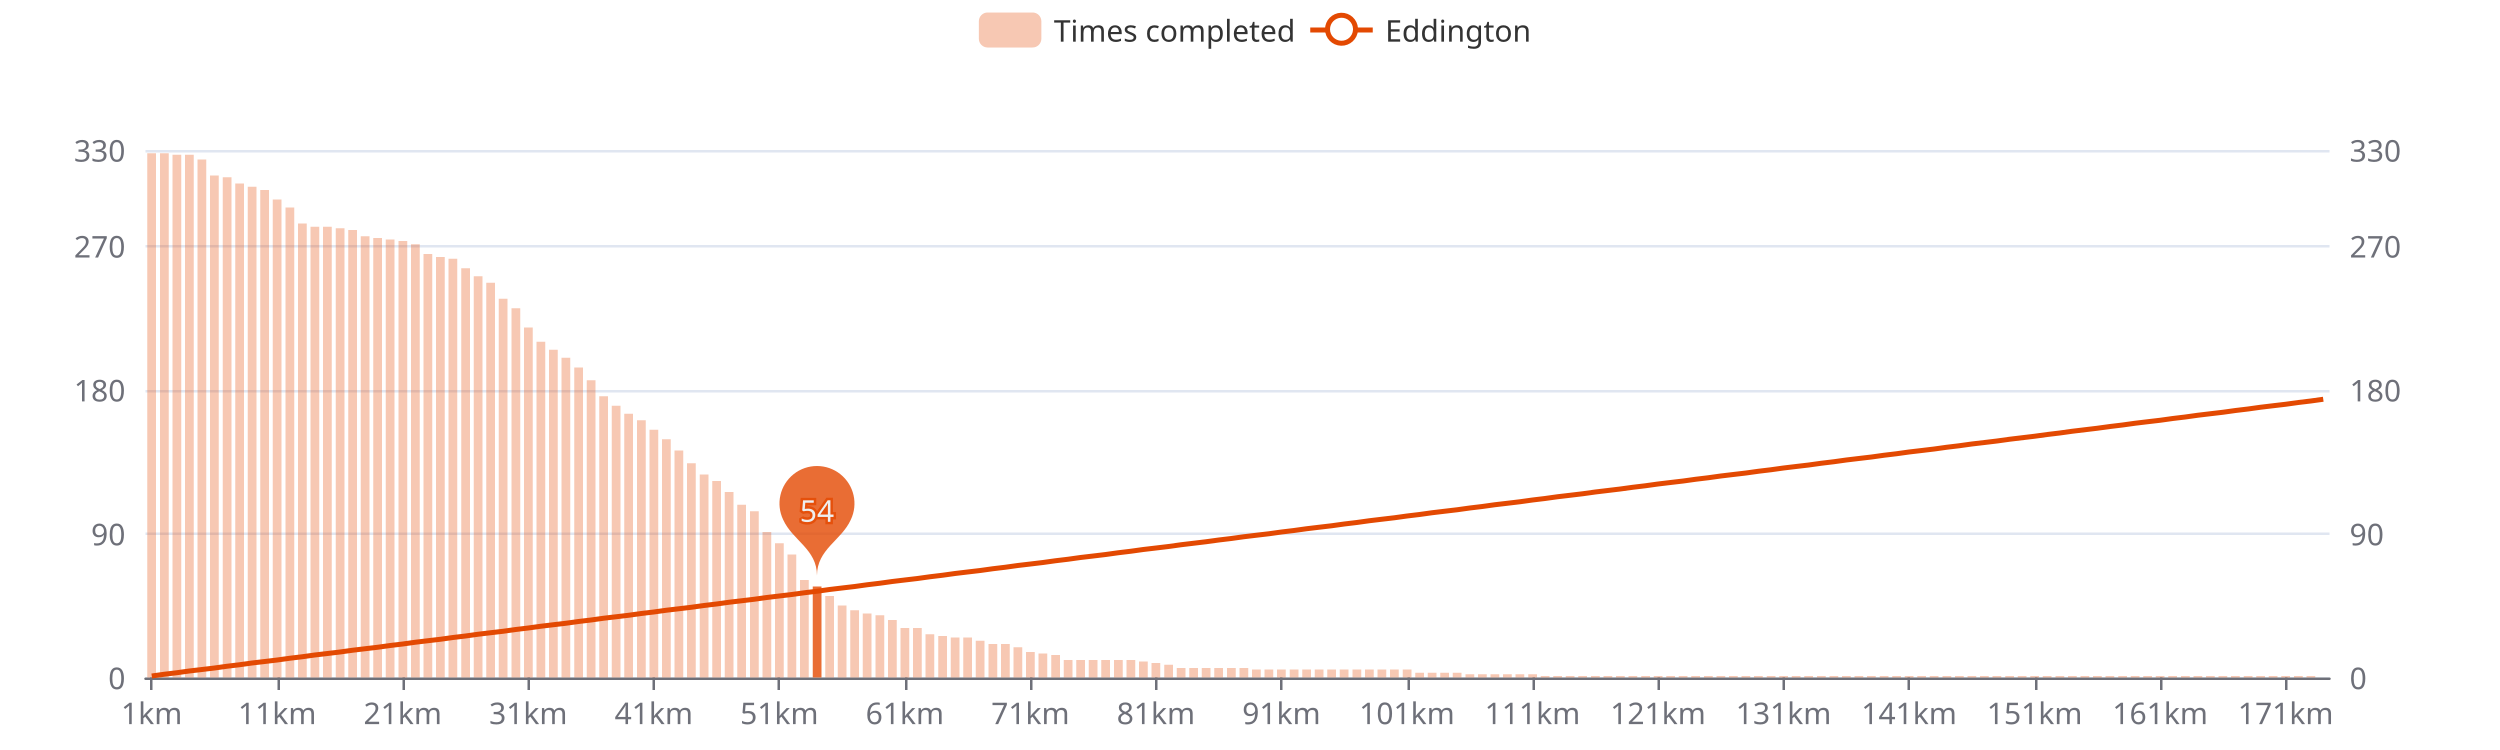
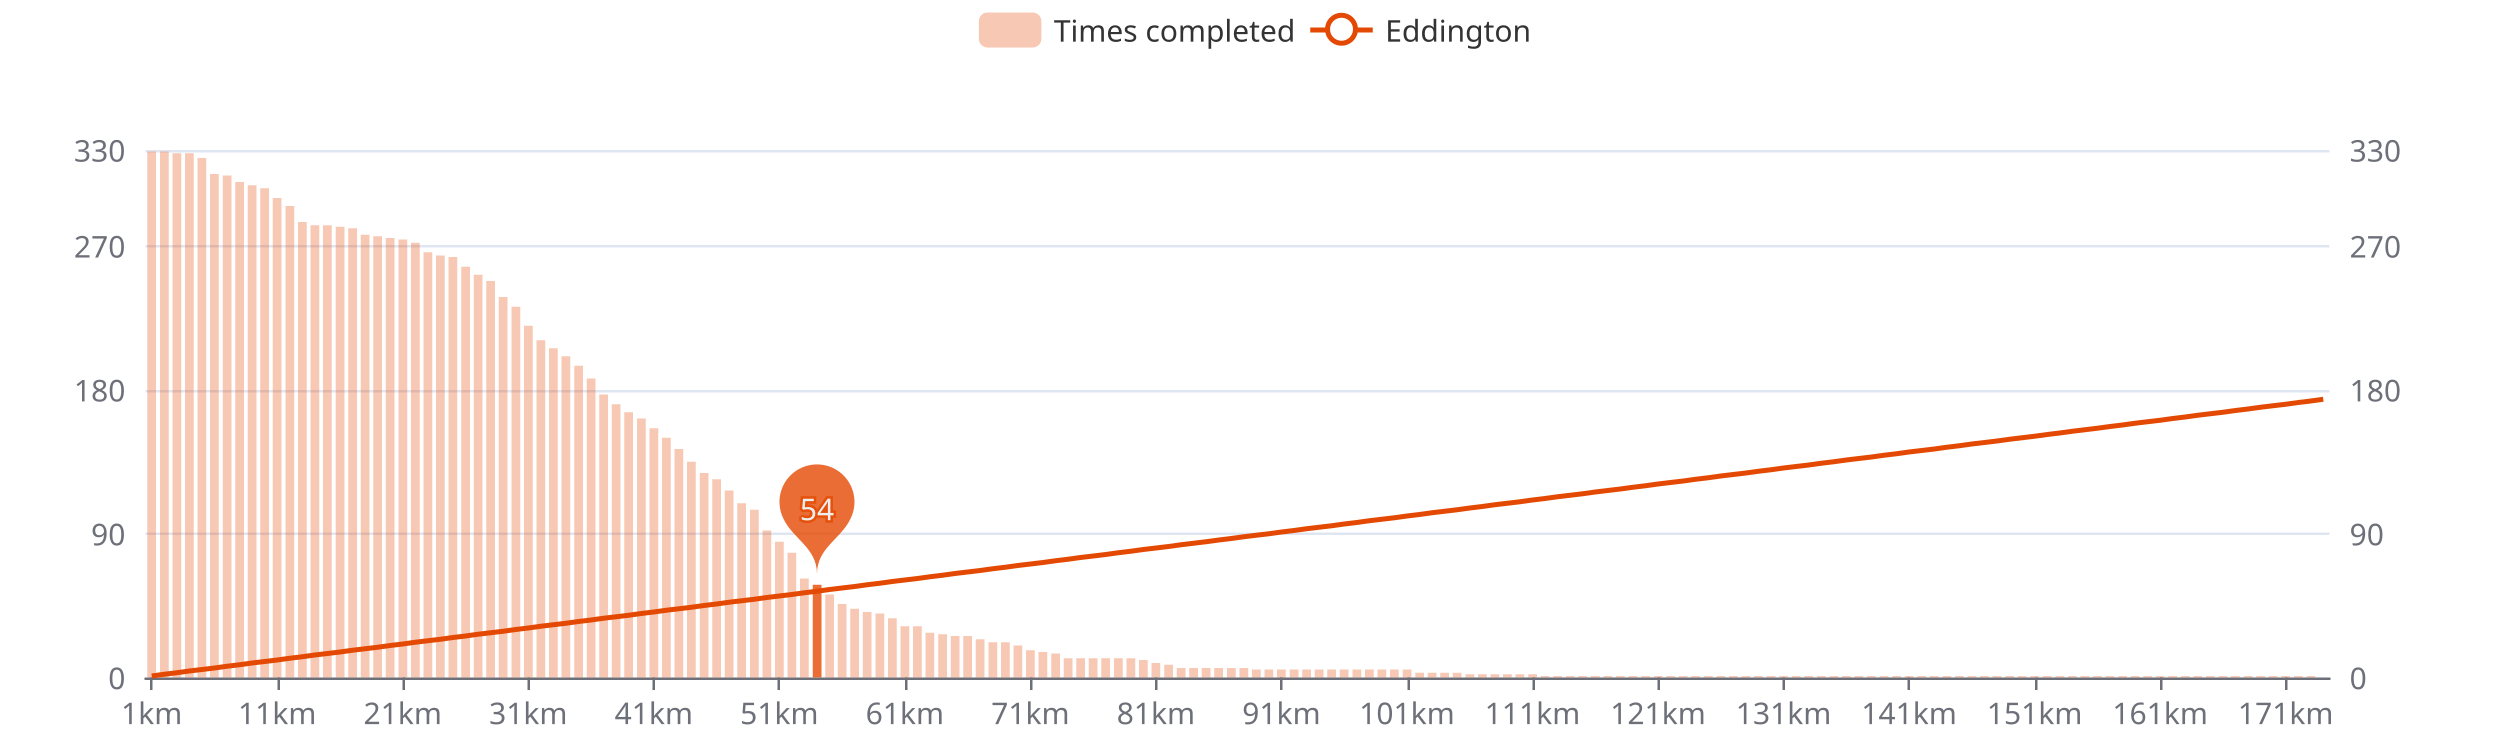
<svg xmlns="http://www.w3.org/2000/svg" width="1000" height="300" version="1.1" baseProfile="full" viewBox="0 0 1000 300">
  <rect width="1000" height="300" x="0" y="0" id="0" fill="#ffffff" />
  <path d="M58.2 271.5L931.8 271.5" fill="none" stroke="#E0E6F1" />
  <path d="M58.2 213.5L931.8 213.5" fill="none" stroke="#E0E6F1" />
  <path d="M58.2 156.5L931.8 156.5" fill="none" stroke="#E0E6F1" />
  <path d="M58.2 98.5L931.8 98.5" fill="none" stroke="#E0E6F1" />
  <path d="M58.2 60.5L931.8 60.5" fill="none" stroke="#E0E6F1" />
  <path d="M58.2 271.5L931.8 271.5" fill="none" stroke="#6E7079" stroke-linecap="round" />
  <path d="M60.5 271L60.5 276" fill="none" stroke="#6E7079" />
  <path d="M111.5 271L111.5 276" fill="none" stroke="#6E7079" />
  <path d="M161.5 271L161.5 276" fill="none" stroke="#6E7079" />
  <path d="M211.5 271L211.5 276" fill="none" stroke="#6E7079" />
  <path d="M261.5 271L261.5 276" fill="none" stroke="#6E7079" />
  <path d="M311.5 271L311.5 276" fill="none" stroke="#6E7079" />
  <path d="M362.5 271L362.5 276" fill="none" stroke="#6E7079" />
  <path d="M412.5 271L412.5 276" fill="none" stroke="#6E7079" />
  <path d="M462.5 271L462.5 276" fill="none" stroke="#6E7079" />
  <path d="M512.5 271L512.5 276" fill="none" stroke="#6E7079" />
  <path d="M563.5 271L563.5 276" fill="none" stroke="#6E7079" />
  <path d="M613.5 271L613.5 276" fill="none" stroke="#6E7079" />
  <path d="M663.5 271L663.5 276" fill="none" stroke="#6E7079" />
  <path d="M713.5 271L713.5 276" fill="none" stroke="#6E7079" />
  <path d="M763.5 271L763.5 276" fill="none" stroke="#6E7079" />
  <path d="M814.5 271L814.5 276" fill="none" stroke="#6E7079" />
  <path d="M864.5 271L864.5 276" fill="none" stroke="#6E7079" />
  <path d="M914.5 271L914.5 276" fill="none" stroke="#6E7079" />
  <text dominant-baseline="central" text-anchor="end" style="font-size:12px;font-family:sans-serif;" transform="translate(50.16 271)" fill="#6E7079">0</text>
  <text dominant-baseline="central" text-anchor="end" style="font-size:12px;font-family:sans-serif;" transform="translate(50.16 213.4545)" fill="#6E7079">90</text>
  <text dominant-baseline="central" text-anchor="end" style="font-size:12px;font-family:sans-serif;" transform="translate(50.16 155.9091)" fill="#6E7079">180</text>
  <text dominant-baseline="central" text-anchor="end" style="font-size:12px;font-family:sans-serif;" transform="translate(50.16 98.3636)" fill="#6E7079">270</text>
  <text dominant-baseline="central" text-anchor="end" style="font-size:12px;font-family:sans-serif;" transform="translate(50.16 60)" fill="#6E7079">330</text>
  <text dominant-baseline="central" text-anchor="start" style="font-size:12px;font-family:sans-serif;" transform="translate(939.84 271)" fill="#6E7079">0</text>
  <text dominant-baseline="central" text-anchor="start" style="font-size:12px;font-family:sans-serif;" transform="translate(939.84 213.4545)" fill="#6E7079">90</text>
  <text dominant-baseline="central" text-anchor="start" style="font-size:12px;font-family:sans-serif;" transform="translate(939.84 155.9091)" fill="#6E7079">180</text>
  <text dominant-baseline="central" text-anchor="start" style="font-size:12px;font-family:sans-serif;" transform="translate(939.84 98.3636)" fill="#6E7079">270</text>
  <text dominant-baseline="central" text-anchor="start" style="font-size:12px;font-family:sans-serif;" transform="translate(939.84 60)" fill="#6E7079">330</text>
  <text dominant-baseline="central" text-anchor="middle" style="font-size:12px;font-family:sans-serif;" y="6" transform="translate(60.6706 279)" fill="#6E7079">1km</text>
  <text dominant-baseline="central" text-anchor="middle" style="font-size:12px;font-family:sans-serif;" y="6" transform="translate(110.8821 279)" fill="#6E7079">11km</text>
  <text dominant-baseline="central" text-anchor="middle" style="font-size:12px;font-family:sans-serif;" y="6" transform="translate(161.0936 279)" fill="#6E7079">21km</text>
  <text dominant-baseline="central" text-anchor="middle" style="font-size:12px;font-family:sans-serif;" y="6" transform="translate(211.3051 279)" fill="#6E7079">31km</text>
  <text dominant-baseline="central" text-anchor="middle" style="font-size:12px;font-family:sans-serif;" y="6" transform="translate(261.5166 279)" fill="#6E7079">41km</text>
  <text dominant-baseline="central" text-anchor="middle" style="font-size:12px;font-family:sans-serif;" y="6" transform="translate(311.728 279)" fill="#6E7079">51km</text>
  <text dominant-baseline="central" text-anchor="middle" style="font-size:12px;font-family:sans-serif;" y="6" transform="translate(361.9395 279)" fill="#6E7079">61km</text>
  <text dominant-baseline="central" text-anchor="middle" style="font-size:12px;font-family:sans-serif;" y="6" transform="translate(412.151 279)" fill="#6E7079">71km</text>
  <text dominant-baseline="central" text-anchor="middle" style="font-size:12px;font-family:sans-serif;" y="6" transform="translate(462.3625 279)" fill="#6E7079">81km</text>
  <text dominant-baseline="central" text-anchor="middle" style="font-size:12px;font-family:sans-serif;" y="6" transform="translate(512.574 279)" fill="#6E7079">91km</text>
  <text dominant-baseline="central" text-anchor="middle" style="font-size:12px;font-family:sans-serif;" y="6" transform="translate(562.7855 279)" fill="#6E7079">101km</text>
  <text dominant-baseline="central" text-anchor="middle" style="font-size:12px;font-family:sans-serif;" y="6" transform="translate(612.997 279)" fill="#6E7079">111km</text>
  <text dominant-baseline="central" text-anchor="middle" style="font-size:12px;font-family:sans-serif;" y="6" transform="translate(663.2085 279)" fill="#6E7079">121km</text>
  <text dominant-baseline="central" text-anchor="middle" style="font-size:12px;font-family:sans-serif;" y="6" transform="translate(713.42 279)" fill="#6E7079">131km</text>
  <text dominant-baseline="central" text-anchor="middle" style="font-size:12px;font-family:sans-serif;" y="6" transform="translate(763.6315 279)" fill="#6E7079">141km</text>
  <text dominant-baseline="central" text-anchor="middle" style="font-size:12px;font-family:sans-serif;" y="6" transform="translate(813.843 279)" fill="#6E7079">151km</text>
  <text dominant-baseline="central" text-anchor="middle" style="font-size:12px;font-family:sans-serif;" y="6" transform="translate(864.0545 279)" fill="#6E7079">161km</text>
  <text dominant-baseline="central" text-anchor="middle" style="font-size:12px;font-family:sans-serif;" y="6" transform="translate(914.266 279)" fill="#6E7079">171km</text>
-   <path d="M58.9 271l3.5 0l0 -209.7l-3.5 0Z" fill="rgb(227,73,2)" fill-opacity="0.3" />
-   <path d="M64 271l3.5 0l0 -209.7l-3.5 0Z" fill="rgb(227,73,2)" fill-opacity="0.3" />
-   <path d="M69 271l3.5 0l0 -209.1l-3.5 0Z" fill="rgb(227,73,2)" fill-opacity="0.3" />
-   <path d="M74 271l3.5 0l0 -209.1l-3.5 0Z" fill="rgb(227,73,2)" fill-opacity="0.3" />
-   <path d="M79 271l3.5 0l0 -207.2l-3.5 0Z" fill="rgb(227,73,2)" fill-opacity="0.3" />
-   <path d="M84 271l3.5 0l0 -200.8l-3.5 0Z" fill="rgb(227,73,2)" fill-opacity="0.3" />
-   <path d="M89.1 271l3.5 0l0 -200.1l-3.5 0Z" fill="rgb(227,73,2)" fill-opacity="0.3" />
-   <path d="M94.1 271l3.5 0l0 -197.6l-3.5 0Z" fill="rgb(227,73,2)" fill-opacity="0.3" />
-   <path d="M99.1 271l3.5 0l0 -196.3l-3.5 0Z" fill="rgb(227,73,2)" fill-opacity="0.3" />
-   <path d="M104.1 271l3.5 0l0 -195l-3.5 0Z" fill="rgb(227,73,2)" fill-opacity="0.3" />
-   <path d="M109.1 271l3.5 0l0 -191.2l-3.5 0Z" fill="rgb(227,73,2)" fill-opacity="0.3" />
-   <path d="M114.2 271l3.5 0l0 -188l-3.5 0Z" fill="rgb(227,73,2)" fill-opacity="0.3" />
-   <path d="M119.2 271l3.5 0l0 -181.6l-3.5 0Z" fill="rgb(227,73,2)" fill-opacity="0.3" />
-   <path d="M124.2 271l3.5 0l0 -180.3l-3.5 0Z" fill="rgb(227,73,2)" fill-opacity="0.3" />
-   <path d="M129.2 271l3.5 0l0 -180.3l-3.5 0Z" fill="rgb(227,73,2)" fill-opacity="0.3" />
-   <path d="M134.3 271l3.5 0l0 -179.7l-3.5 0Z" fill="rgb(227,73,2)" fill-opacity="0.3" />
-   <path d="M139.3 271l3.5 0l0 -179l-3.5 0Z" fill="rgb(227,73,2)" fill-opacity="0.3" />
-   <path d="M144.3 271l3.5 0l0 -176.5l-3.5 0Z" fill="rgb(227,73,2)" fill-opacity="0.3" />
-   <path d="M149.3 271l3.5 0l0 -175.8l-3.5 0Z" fill="rgb(227,73,2)" fill-opacity="0.3" />
-   <path d="M154.3 271l3.5 0l0 -175.2l-3.5 0Z" fill="rgb(227,73,2)" fill-opacity="0.3" />
-   <path d="M159.4 271l3.5 0l0 -174.6l-3.5 0Z" fill="rgb(227,73,2)" fill-opacity="0.3" />
-   <path d="M164.4 271l3.5 0l0 -173.3l-3.5 0Z" fill="rgb(227,73,2)" fill-opacity="0.3" />
-   <path d="M169.4 271l3.5 0l0 -169.4l-3.5 0Z" fill="rgb(227,73,2)" fill-opacity="0.3" />
-   <path d="M174.4 271l3.5 0l0 -168.2l-3.5 0Z" fill="rgb(227,73,2)" fill-opacity="0.3" />
-   <path d="M179.4 271l3.5 0l0 -167.5l-3.5 0Z" fill="rgb(227,73,2)" fill-opacity="0.3" />
-   <path d="M184.5 271l3.5 0l0 -163.7l-3.5 0Z" fill="rgb(227,73,2)" fill-opacity="0.3" />
-   <path d="M189.5 271l3.5 0l0 -160.5l-3.5 0Z" fill="rgb(227,73,2)" fill-opacity="0.3" />
-   <path d="M194.5 271l3.5 0l0 -157.9l-3.5 0Z" fill="rgb(227,73,2)" fill-opacity="0.3" />
-   <path d="M199.5 271l3.5 0l0 -151.5l-3.5 0Z" fill="rgb(227,73,2)" fill-opacity="0.3" />
-   <path d="M204.6 271l3.5 0l0 -147.7l-3.5 0Z" fill="rgb(227,73,2)" fill-opacity="0.3" />
-   <path d="M209.6 271l3.5 0l0 -140l-3.5 0Z" fill="rgb(227,73,2)" fill-opacity="0.3" />
-   <path d="M214.6 271l3.5 0l0 -134.3l-3.5 0Z" fill="rgb(227,73,2)" fill-opacity="0.3" />
-   <path d="M219.6 271l3.5 0l0 -131.1l-3.5 0Z" fill="rgb(227,73,2)" fill-opacity="0.3" />
-   <path d="M224.6 271l3.5 0l0 -127.9l-3.5 0Z" fill="rgb(227,73,2)" fill-opacity="0.3" />
-   <path d="M229.7 271l3.5 0l0 -124l-3.5 0Z" fill="rgb(227,73,2)" fill-opacity="0.3" />
-   <path d="M234.7 271l3.5 0l0 -118.9l-3.5 0Z" fill="rgb(227,73,2)" fill-opacity="0.3" />
-   <path d="M239.7 271l3.5 0l0 -112.5l-3.5 0Z" fill="rgb(227,73,2)" fill-opacity="0.3" />
-   <path d="M244.7 271l3.5 0l0 -108.7l-3.5 0Z" fill="rgb(227,73,2)" fill-opacity="0.3" />
-   <path d="M249.7 271l3.5 0l0 -105.5l-3.5 0Z" fill="rgb(227,73,2)" fill-opacity="0.3" />
-   <path d="M254.8 271l3.5 0l0 -102.9l-3.5 0Z" fill="rgb(227,73,2)" fill-opacity="0.3" />
-   <path d="M259.8 271l3.5 0l0 -99.1l-3.5 0Z" fill="rgb(227,73,2)" fill-opacity="0.3" />
-   <path d="M264.8 271l3.5 0l0 -95.3l-3.5 0Z" fill="rgb(227,73,2)" fill-opacity="0.3" />
-   <path d="M269.8 271l3.5 0l0 -90.8l-3.5 0Z" fill="rgb(227,73,2)" fill-opacity="0.3" />
-   <path d="M274.8 271l3.5 0l0 -85.7l-3.5 0Z" fill="rgb(227,73,2)" fill-opacity="0.3" />
-   <path d="M279.9 271l3.5 0l0 -81.2l-3.5 0Z" fill="rgb(227,73,2)" fill-opacity="0.3" />
-   <path d="M284.9 271l3.5 0l0 -78.6l-3.5 0Z" fill="rgb(227,73,2)" fill-opacity="0.3" />
-   <path d="M289.9 271l3.5 0l0 -74.2l-3.5 0Z" fill="rgb(227,73,2)" fill-opacity="0.3" />
-   <path d="M294.9 271l3.5 0l0 -69.1l-3.5 0Z" fill="rgb(227,73,2)" fill-opacity="0.3" />
-   <path d="M300 271l3.5 0l0 -66.5l-3.5 0Z" fill="rgb(227,73,2)" fill-opacity="0.3" />
-   <path d="M305 271l3.5 0l0 -58.2l-3.5 0Z" fill="rgb(227,73,2)" fill-opacity="0.3" />
-   <path d="M310 271l3.5 0l0 -53.7l-3.5 0Z" fill="rgb(227,73,2)" fill-opacity="0.3" />
-   <path d="M315 271l3.5 0l0 -49.2l-3.5 0Z" fill="rgb(227,73,2)" fill-opacity="0.3" />
-   <path d="M320 271l3.5 0l0 -39l-3.5 0Z" fill="rgb(227,73,2)" fill-opacity="0.3" />
-   <path d="M325.1 271l3.5 0l0 -36.4l-3.5 0Z" fill="rgb(227,73,2)" fill-opacity="0.8" />
-   <path d="M330.1 271l3.5 0l0 -32.6l-3.5 0Z" fill="rgb(227,73,2)" fill-opacity="0.3" />
-   <path d="M335.1 271l3.5 0l0 -28.8l-3.5 0Z" fill="rgb(227,73,2)" fill-opacity="0.3" />
-   <path d="M340.1 271l3.5 0l0 -26.9l-3.5 0Z" fill="rgb(227,73,2)" fill-opacity="0.3" />
-   <path d="M345.1 271l3.5 0l0 -25.6l-3.5 0Z" fill="rgb(227,73,2)" fill-opacity="0.3" />
-   <path d="M350.2 271l3.5 0l0 -24.9l-3.5 0Z" fill="rgb(227,73,2)" fill-opacity="0.3" />
-   <path d="M355.2 271l3.5 0l0 -23l-3.5 0Z" fill="rgb(227,73,2)" fill-opacity="0.3" />
-   <path d="M360.2 271l3.5 0l0 -19.8l-3.5 0Z" fill="rgb(227,73,2)" fill-opacity="0.3" />
-   <path d="M365.2 271l3.5 0l0 -19.8l-3.5 0Z" fill="rgb(227,73,2)" fill-opacity="0.3" />
-   <path d="M370.2 271l3.5 0l0 -17.3l-3.5 0Z" fill="rgb(227,73,2)" fill-opacity="0.3" />
-   <path d="M375.3 271l3.5 0l0 -16.6l-3.5 0Z" fill="rgb(227,73,2)" fill-opacity="0.3" />
-   <path d="M380.3 271l3.5 0l0 -16l-3.5 0Z" fill="rgb(227,73,2)" fill-opacity="0.3" />
-   <path d="M385.3 271l3.5 0l0 -16l-3.5 0Z" fill="rgb(227,73,2)" fill-opacity="0.3" />
-   <path d="M390.3 271l3.5 0l0 -14.7l-3.5 0Z" fill="rgb(227,73,2)" fill-opacity="0.3" />
-   <path d="M395.4 271l3.5 0l0 -13.4l-3.5 0Z" fill="rgb(227,73,2)" fill-opacity="0.3" />
-   <path d="M400.4 271l3.5 0l0 -13.4l-3.5 0Z" fill="rgb(227,73,2)" fill-opacity="0.3" />
-   <path d="M405.4 271l3.5 0l0 -12.1l-3.5 0Z" fill="rgb(227,73,2)" fill-opacity="0.3" />
-   <path d="M410.4 271l3.5 0l0 -10.2l-3.5 0Z" fill="rgb(227,73,2)" fill-opacity="0.3" />
-   <path d="M415.4 271l3.5 0l0 -9.6l-3.5 0Z" fill="rgb(227,73,2)" fill-opacity="0.3" />
-   <path d="M420.5 271l3.5 0l0 -9l-3.5 0Z" fill="rgb(227,73,2)" fill-opacity="0.3" />
-   <path d="M425.5 271l3.5 0l0 -7l-3.5 0Z" fill="rgb(227,73,2)" fill-opacity="0.3" />
-   <path d="M430.5 271l3.5 0l0 -7l-3.5 0Z" fill="rgb(227,73,2)" fill-opacity="0.3" />
-   <path d="M435.5 271l3.5 0l0 -7l-3.5 0Z" fill="rgb(227,73,2)" fill-opacity="0.3" />
-   <path d="M440.5 271l3.5 0l0 -7l-3.5 0Z" fill="rgb(227,73,2)" fill-opacity="0.3" />
-   <path d="M445.6 271l3.5 0l0 -7l-3.5 0Z" fill="rgb(227,73,2)" fill-opacity="0.3" />
-   <path d="M450.6 271l3.5 0l0 -7l-3.5 0Z" fill="rgb(227,73,2)" fill-opacity="0.3" />
-   <path d="M455.6 271l3.5 0l0 -6.4l-3.5 0Z" fill="rgb(227,73,2)" fill-opacity="0.3" />
+   <path d="M58.9 271l3.5 0l0 -210.4l-3.5 0Z" fill="rgb(227,73,2)" fill-opacity="0.3" />
+   <path d="M64 271l3.5 0l0 -210.4l-3.5 0Z" fill="rgb(227,73,2)" fill-opacity="0.3" />
+   <path d="M69 271l3.5 0l0 -209.7l-3.5 0Z" fill="rgb(227,73,2)" fill-opacity="0.3" />
+   <path d="M74 271l3.5 0l0 -209.7l-3.5 0Z" fill="rgb(227,73,2)" fill-opacity="0.3" />
+   <path d="M79 271l3.5 0l0 -207.8l-3.5 0Z" fill="rgb(227,73,2)" fill-opacity="0.3" />
+   <path d="M84 271l3.5 0l0 -201.4l-3.5 0Z" fill="rgb(227,73,2)" fill-opacity="0.3" />
+   <path d="M89.1 271l3.5 0l0 -200.8l-3.5 0Z" fill="rgb(227,73,2)" fill-opacity="0.3" />
+   <path d="M94.1 271l3.5 0l0 -198.2l-3.5 0Z" fill="rgb(227,73,2)" fill-opacity="0.3" />
+   <path d="M99.1 271l3.5 0l0 -196.9l-3.5 0Z" fill="rgb(227,73,2)" fill-opacity="0.3" />
+   <path d="M104.1 271l3.5 0l0 -195.7l-3.5 0Z" fill="rgb(227,73,2)" fill-opacity="0.3" />
+   <path d="M109.1 271l3.5 0l0 -191.8l-3.5 0Z" fill="rgb(227,73,2)" fill-opacity="0.3" />
+   <path d="M114.2 271l3.5 0l0 -188.6l-3.5 0Z" fill="rgb(227,73,2)" fill-opacity="0.3" />
+   <path d="M119.2 271l3.5 0l0 -182.2l-3.5 0Z" fill="rgb(227,73,2)" fill-opacity="0.3" />
+   <path d="M124.2 271l3.5 0l0 -180.9l-3.5 0Z" fill="rgb(227,73,2)" fill-opacity="0.3" />
+   <path d="M129.2 271l3.5 0l0 -180.9l-3.5 0Z" fill="rgb(227,73,2)" fill-opacity="0.3" />
+   <path d="M134.3 271l3.5 0l0 -180.3l-3.5 0Z" fill="rgb(227,73,2)" fill-opacity="0.3" />
+   <path d="M139.3 271l3.5 0l0 -179.7l-3.5 0Z" fill="rgb(227,73,2)" fill-opacity="0.3" />
+   <path d="M144.3 271l3.5 0l0 -177.1l-3.5 0Z" fill="rgb(227,73,2)" fill-opacity="0.3" />
+   <path d="M149.3 271l3.5 0l0 -176.5l-3.5 0Z" fill="rgb(227,73,2)" fill-opacity="0.3" />
+   <path d="M154.3 271l3.5 0l0 -175.8l-3.5 0Z" fill="rgb(227,73,2)" fill-opacity="0.3" />
+   <path d="M159.4 271l3.5 0l0 -175.2l-3.5 0Z" fill="rgb(227,73,2)" fill-opacity="0.3" />
+   <path d="M164.4 271l3.5 0l0 -173.9l-3.5 0Z" fill="rgb(227,73,2)" fill-opacity="0.3" />
+   <path d="M169.4 271l3.5 0l0 -170.1l-3.5 0Z" fill="rgb(227,73,2)" fill-opacity="0.3" />
+   <path d="M174.4 271l3.5 0l0 -168.8l-3.5 0Z" fill="rgb(227,73,2)" fill-opacity="0.3" />
+   <path d="M179.4 271l3.5 0l0 -168.2l-3.5 0Z" fill="rgb(227,73,2)" fill-opacity="0.3" />
+   <path d="M184.5 271l3.5 0l0 -164.3l-3.5 0Z" fill="rgb(227,73,2)" fill-opacity="0.3" />
+   <path d="M189.5 271l3.5 0l0 -161.1l-3.5 0Z" fill="rgb(227,73,2)" fill-opacity="0.3" />
+   <path d="M194.5 271l3.5 0l0 -158.6l-3.5 0Z" fill="rgb(227,73,2)" fill-opacity="0.3" />
+   <path d="M199.5 271l3.5 0l0 -152.2l-3.5 0Z" fill="rgb(227,73,2)" fill-opacity="0.3" />
+   <path d="M204.6 271l3.5 0l0 -148.3l-3.5 0Z" fill="rgb(227,73,2)" fill-opacity="0.3" />
+   <path d="M209.6 271l3.5 0l0 -140.7l-3.5 0Z" fill="rgb(227,73,2)" fill-opacity="0.3" />
+   <path d="M214.6 271l3.5 0l0 -134.9l-3.5 0Z" fill="rgb(227,73,2)" fill-opacity="0.3" />
+   <path d="M219.6 271l3.5 0l0 -131.7l-3.5 0Z" fill="rgb(227,73,2)" fill-opacity="0.3" />
+   <path d="M224.6 271l3.5 0l0 -128.5l-3.5 0Z" fill="rgb(227,73,2)" fill-opacity="0.3" />
+   <path d="M229.7 271l3.5 0l0 -124.7l-3.5 0Z" fill="rgb(227,73,2)" fill-opacity="0.3" />
+   <path d="M234.7 271l3.5 0l0 -119.6l-3.5 0Z" fill="rgb(227,73,2)" fill-opacity="0.3" />
+   <path d="M239.7 271l3.5 0l0 -113.2l-3.5 0Z" fill="rgb(227,73,2)" fill-opacity="0.3" />
+   <path d="M244.7 271l3.5 0l0 -109.3l-3.5 0Z" fill="rgb(227,73,2)" fill-opacity="0.3" />
+   <path d="M249.7 271l3.5 0l0 -106.1l-3.5 0Z" fill="rgb(227,73,2)" fill-opacity="0.3" />
+   <path d="M254.8 271l3.5 0l0 -103.6l-3.5 0Z" fill="rgb(227,73,2)" fill-opacity="0.3" />
+   <path d="M259.8 271l3.5 0l0 -99.7l-3.5 0Z" fill="rgb(227,73,2)" fill-opacity="0.3" />
+   <path d="M264.8 271l3.5 0l0 -95.9l-3.5 0Z" fill="rgb(227,73,2)" fill-opacity="0.3" />
+   <path d="M269.8 271l3.5 0l0 -91.4l-3.5 0Z" fill="rgb(227,73,2)" fill-opacity="0.3" />
+   <path d="M274.8 271l3.5 0l0 -86.3l-3.5 0Z" fill="rgb(227,73,2)" fill-opacity="0.3" />
+   <path d="M279.9 271l3.5 0l0 -81.8l-3.5 0Z" fill="rgb(227,73,2)" fill-opacity="0.3" />
+   <path d="M284.9 271l3.5 0l0 -79.3l-3.5 0Z" fill="rgb(227,73,2)" fill-opacity="0.3" />
+   <path d="M289.9 271l3.5 0l0 -74.8l-3.5 0Z" fill="rgb(227,73,2)" fill-opacity="0.3" />
+   <path d="M294.9 271l3.5 0l0 -69.7l-3.5 0Z" fill="rgb(227,73,2)" fill-opacity="0.3" />
+   <path d="M300 271l3.5 0l0 -67.1l-3.5 0Z" fill="rgb(227,73,2)" fill-opacity="0.3" />
+   <path d="M305 271l3.5 0l0 -58.8l-3.5 0Z" fill="rgb(227,73,2)" fill-opacity="0.3" />
+   <path d="M310 271l3.5 0l0 -54.3l-3.5 0Z" fill="rgb(227,73,2)" fill-opacity="0.3" />
+   <path d="M315 271l3.5 0l0 -49.9l-3.5 0Z" fill="rgb(227,73,2)" fill-opacity="0.3" />
+   <path d="M320 271l3.5 0l0 -39.6l-3.5 0Z" fill="rgb(227,73,2)" fill-opacity="0.3" />
+   <path d="M325.1 271l3.5 0l0 -37.1l-3.5 0Z" fill="rgb(227,73,2)" fill-opacity="0.8" />
+   <path d="M330.1 271l3.5 0l0 -33.2l-3.5 0Z" fill="rgb(227,73,2)" fill-opacity="0.3" />
+   <path d="M335.1 271l3.5 0l0 -29.4l-3.5 0Z" fill="rgb(227,73,2)" fill-opacity="0.3" />
+   <path d="M340.1 271l3.5 0l0 -27.5l-3.5 0Z" fill="rgb(227,73,2)" fill-opacity="0.3" />
+   <path d="M345.1 271l3.5 0l0 -26.2l-3.5 0Z" fill="rgb(227,73,2)" fill-opacity="0.3" />
+   <path d="M350.2 271l3.5 0l0 -25.6l-3.5 0Z" fill="rgb(227,73,2)" fill-opacity="0.3" />
+   <path d="M355.2 271l3.5 0l0 -23.7l-3.5 0Z" fill="rgb(227,73,2)" fill-opacity="0.3" />
+   <path d="M360.2 271l3.5 0l0 -20.5l-3.5 0Z" fill="rgb(227,73,2)" fill-opacity="0.3" />
+   <path d="M365.2 271l3.5 0l0 -20.5l-3.5 0Z" fill="rgb(227,73,2)" fill-opacity="0.3" />
+   <path d="M370.2 271l3.5 0l0 -17.9l-3.5 0Z" fill="rgb(227,73,2)" fill-opacity="0.3" />
+   <path d="M375.3 271l3.5 0l0 -17.3l-3.5 0Z" fill="rgb(227,73,2)" fill-opacity="0.3" />
+   <path d="M380.3 271l3.5 0l0 -16.6l-3.5 0Z" fill="rgb(227,73,2)" fill-opacity="0.3" />
+   <path d="M385.3 271l3.5 0l0 -16.6l-3.5 0Z" fill="rgb(227,73,2)" fill-opacity="0.3" />
+   <path d="M390.3 271l3.5 0l0 -15.3l-3.5 0Z" fill="rgb(227,73,2)" fill-opacity="0.3" />
+   <path d="M395.4 271l3.5 0l0 -14.1l-3.5 0Z" fill="rgb(227,73,2)" fill-opacity="0.3" />
+   <path d="M400.4 271l3.5 0l0 -14.1l-3.5 0Z" fill="rgb(227,73,2)" fill-opacity="0.3" />
+   <path d="M405.4 271l3.5 0l0 -12.8l-3.5 0Z" fill="rgb(227,73,2)" fill-opacity="0.3" />
+   <path d="M410.4 271l3.5 0l0 -10.9l-3.5 0Z" fill="rgb(227,73,2)" fill-opacity="0.3" />
+   <path d="M415.4 271l3.5 0l0 -10.2l-3.5 0Z" fill="rgb(227,73,2)" fill-opacity="0.3" />
+   <path d="M420.5 271l3.5 0l0 -9.6l-3.5 0Z" fill="rgb(227,73,2)" fill-opacity="0.3" />
+   <path d="M425.5 271l3.5 0l0 -7.7l-3.5 0Z" fill="rgb(227,73,2)" fill-opacity="0.3" />
+   <path d="M430.5 271l3.5 0l0 -7.7l-3.5 0Z" fill="rgb(227,73,2)" fill-opacity="0.3" />
+   <path d="M435.5 271l3.5 0l0 -7.7l-3.5 0Z" fill="rgb(227,73,2)" fill-opacity="0.3" />
+   <path d="M440.5 271l3.5 0l0 -7.7l-3.5 0Z" fill="rgb(227,73,2)" fill-opacity="0.3" />
+   <path d="M445.6 271l3.5 0l0 -7.7l-3.5 0Z" fill="rgb(227,73,2)" fill-opacity="0.3" />
+   <path d="M450.6 271l3.5 0l0 -7.7l-3.5 0Z" fill="rgb(227,73,2)" fill-opacity="0.3" />
+   <path d="M455.6 271l3.5 0l0 -7l-3.5 0Z" fill="rgb(227,73,2)" fill-opacity="0.3" />
  <path d="M460.6 271l3.5 0l0 -5.8l-3.5 0Z" fill="rgb(227,73,2)" fill-opacity="0.3" />
  <path d="M465.7 271l3.5 0l0 -5.1l-3.5 0Z" fill="rgb(227,73,2)" fill-opacity="0.3" />
  <path d="M470.7 271l3.5 0l0 -3.8l-3.5 0Z" fill="rgb(227,73,2)" fill-opacity="0.3" />
  <path d="M475.7 271l3.5 0l0 -3.8l-3.5 0Z" fill="rgb(227,73,2)" fill-opacity="0.3" />
  <path d="M480.7 271l3.5 0l0 -3.8l-3.5 0Z" fill="rgb(227,73,2)" fill-opacity="0.3" />
  <path d="M485.7 271l3.5 0l0 -3.8l-3.5 0Z" fill="rgb(227,73,2)" fill-opacity="0.3" />
  <path d="M490.8 271l3.5 0l0 -3.8l-3.5 0Z" fill="rgb(227,73,2)" fill-opacity="0.3" />
  <path d="M495.8 271l3.5 0l0 -3.8l-3.5 0Z" fill="rgb(227,73,2)" fill-opacity="0.3" />
  <path d="M500.8 271l3.5 0l0 -3.2l-3.5 0Z" fill="rgb(227,73,2)" fill-opacity="0.3" />
  <path d="M505.8 271l3.5 0l0 -3.2l-3.5 0Z" fill="rgb(227,73,2)" fill-opacity="0.3" />
  <path d="M510.8 271l3.5 0l0 -3.2l-3.5 0Z" fill="rgb(227,73,2)" fill-opacity="0.3" />
  <path d="M515.9 271l3.5 0l0 -3.2l-3.5 0Z" fill="rgb(227,73,2)" fill-opacity="0.3" />
  <path d="M520.9 271l3.5 0l0 -3.2l-3.5 0Z" fill="rgb(227,73,2)" fill-opacity="0.3" />
  <path d="M525.9 271l3.5 0l0 -3.2l-3.5 0Z" fill="rgb(227,73,2)" fill-opacity="0.3" />
  <path d="M530.9 271l3.5 0l0 -3.2l-3.5 0Z" fill="rgb(227,73,2)" fill-opacity="0.3" />
  <path d="M535.9 271l3.5 0l0 -3.2l-3.5 0Z" fill="rgb(227,73,2)" fill-opacity="0.3" />
  <path d="M541 271l3.5 0l0 -3.2l-3.5 0Z" fill="rgb(227,73,2)" fill-opacity="0.3" />
  <path d="M546 271l3.5 0l0 -3.2l-3.5 0Z" fill="rgb(227,73,2)" fill-opacity="0.3" />
  <path d="M551 271l3.5 0l0 -3.2l-3.5 0Z" fill="rgb(227,73,2)" fill-opacity="0.3" />
  <path d="M556 271l3.5 0l0 -3.2l-3.5 0Z" fill="rgb(227,73,2)" fill-opacity="0.3" />
  <path d="M561.1 271l3.5 0l0 -3.2l-3.5 0Z" fill="rgb(227,73,2)" fill-opacity="0.3" />
  <path d="M566.1 271l3.5 0l0 -1.9l-3.5 0Z" fill="rgb(227,73,2)" fill-opacity="0.3" />
  <path d="M571.1 271l3.5 0l0 -1.9l-3.5 0Z" fill="rgb(227,73,2)" fill-opacity="0.3" />
  <path d="M576.1 271l3.5 0l0 -1.9l-3.5 0Z" fill="rgb(227,73,2)" fill-opacity="0.3" />
  <path d="M581.1 271l3.5 0l0 -1.9l-3.5 0Z" fill="rgb(227,73,2)" fill-opacity="0.3" />
  <path d="M586.2 271l3.5 0l0 -1.3l-3.5 0Z" fill="rgb(227,73,2)" fill-opacity="0.3" />
  <path d="M591.2 271l3.5 0l0 -1.3l-3.5 0Z" fill="rgb(227,73,2)" fill-opacity="0.3" />
  <path d="M596.2 271l3.5 0l0 -1.3l-3.5 0Z" fill="rgb(227,73,2)" fill-opacity="0.3" />
  <path d="M601.2 271l3.5 0l0 -1.3l-3.5 0Z" fill="rgb(227,73,2)" fill-opacity="0.3" />
  <path d="M606.2 271l3.5 0l0 -1.3l-3.5 0Z" fill="rgb(227,73,2)" fill-opacity="0.3" />
  <path d="M611.3 271l3.5 0l0 -1.3l-3.5 0Z" fill="rgb(227,73,2)" fill-opacity="0.3" />
  <path d="M616.3 271l3.5 0l0 -0.6l-3.5 0Z" fill="rgb(227,73,2)" fill-opacity="0.3" />
  <path d="M621.3 271l3.5 0l0 -0.6l-3.5 0Z" fill="rgb(227,73,2)" fill-opacity="0.3" />
  <path d="M626.3 271l3.5 0l0 -0.6l-3.5 0Z" fill="rgb(227,73,2)" fill-opacity="0.3" />
  <path d="M631.3 271l3.5 0l0 -0.6l-3.5 0Z" fill="rgb(227,73,2)" fill-opacity="0.3" />
  <path d="M636.4 271l3.5 0l0 -0.6l-3.5 0Z" fill="rgb(227,73,2)" fill-opacity="0.3" />
  <path d="M641.4 271l3.5 0l0 -0.6l-3.5 0Z" fill="rgb(227,73,2)" fill-opacity="0.3" />
  <path d="M646.4 271l3.5 0l0 -0.6l-3.5 0Z" fill="rgb(227,73,2)" fill-opacity="0.3" />
  <path d="M651.4 271l3.5 0l0 -0.6l-3.5 0Z" fill="rgb(227,73,2)" fill-opacity="0.3" />
  <path d="M656.5 271l3.5 0l0 -0.6l-3.5 0Z" fill="rgb(227,73,2)" fill-opacity="0.3" />
  <path d="M661.5 271l3.5 0l0 -0.6l-3.5 0Z" fill="rgb(227,73,2)" fill-opacity="0.3" />
  <path d="M666.5 271l3.5 0l0 -0.6l-3.5 0Z" fill="rgb(227,73,2)" fill-opacity="0.3" />
  <path d="M671.5 271l3.5 0l0 -0.6l-3.5 0Z" fill="rgb(227,73,2)" fill-opacity="0.3" />
  <path d="M676.5 271l3.5 0l0 -0.6l-3.5 0Z" fill="rgb(227,73,2)" fill-opacity="0.3" />
  <path d="M681.6 271l3.5 0l0 -0.6l-3.5 0Z" fill="rgb(227,73,2)" fill-opacity="0.3" />
  <path d="M686.6 271l3.5 0l0 -0.6l-3.5 0Z" fill="rgb(227,73,2)" fill-opacity="0.3" />
  <path d="M691.6 271l3.5 0l0 -0.6l-3.5 0Z" fill="rgb(227,73,2)" fill-opacity="0.3" />
  <path d="M696.6 271l3.5 0l0 -0.6l-3.5 0Z" fill="rgb(227,73,2)" fill-opacity="0.3" />
  <path d="M701.6 271l3.5 0l0 -0.6l-3.5 0Z" fill="rgb(227,73,2)" fill-opacity="0.3" />
  <path d="M706.7 271l3.5 0l0 -0.6l-3.5 0Z" fill="rgb(227,73,2)" fill-opacity="0.3" />
  <path d="M711.7 271l3.5 0l0 -0.6l-3.5 0Z" fill="rgb(227,73,2)" fill-opacity="0.3" />
  <path d="M716.7 271l3.5 0l0 -0.6l-3.5 0Z" fill="rgb(227,73,2)" fill-opacity="0.3" />
  <path d="M721.7 271l3.5 0l0 -0.6l-3.5 0Z" fill="rgb(227,73,2)" fill-opacity="0.3" />
  <path d="M726.8 271l3.5 0l0 -0.6l-3.5 0Z" fill="rgb(227,73,2)" fill-opacity="0.3" />
  <path d="M731.8 271l3.5 0l0 -0.6l-3.5 0Z" fill="rgb(227,73,2)" fill-opacity="0.3" />
  <path d="M736.8 271l3.5 0l0 -0.6l-3.5 0Z" fill="rgb(227,73,2)" fill-opacity="0.3" />
  <path d="M741.8 271l3.5 0l0 -0.6l-3.5 0Z" fill="rgb(227,73,2)" fill-opacity="0.3" />
  <path d="M746.8 271l3.5 0l0 -0.6l-3.5 0Z" fill="rgb(227,73,2)" fill-opacity="0.3" />
  <path d="M751.9 271l3.5 0l0 -0.6l-3.5 0Z" fill="rgb(227,73,2)" fill-opacity="0.3" />
  <path d="M756.9 271l3.5 0l0 -0.6l-3.5 0Z" fill="rgb(227,73,2)" fill-opacity="0.3" />
  <path d="M761.9 271l3.5 0l0 -0.6l-3.5 0Z" fill="rgb(227,73,2)" fill-opacity="0.3" />
  <path d="M766.9 271l3.5 0l0 -0.6l-3.5 0Z" fill="rgb(227,73,2)" fill-opacity="0.3" />
  <path d="M771.9 271l3.5 0l0 -0.6l-3.5 0Z" fill="rgb(227,73,2)" fill-opacity="0.3" />
  <path d="M777 271l3.5 0l0 -0.6l-3.5 0Z" fill="rgb(227,73,2)" fill-opacity="0.3" />
  <path d="M782 271l3.5 0l0 -0.6l-3.5 0Z" fill="rgb(227,73,2)" fill-opacity="0.3" />
  <path d="M787 271l3.5 0l0 -0.6l-3.5 0Z" fill="rgb(227,73,2)" fill-opacity="0.3" />
  <path d="M792 271l3.5 0l0 -0.6l-3.5 0Z" fill="rgb(227,73,2)" fill-opacity="0.3" />
  <path d="M797 271l3.5 0l0 -0.6l-3.5 0Z" fill="rgb(227,73,2)" fill-opacity="0.3" />
  <path d="M802.1 271l3.5 0l0 -0.6l-3.5 0Z" fill="rgb(227,73,2)" fill-opacity="0.3" />
  <path d="M807.1 271l3.5 0l0 -0.6l-3.5 0Z" fill="rgb(227,73,2)" fill-opacity="0.3" />
  <path d="M812.1 271l3.5 0l0 -0.6l-3.5 0Z" fill="rgb(227,73,2)" fill-opacity="0.3" />
  <path d="M817.1 271l3.5 0l0 -0.6l-3.5 0Z" fill="rgb(227,73,2)" fill-opacity="0.3" />
  <path d="M822.2 271l3.5 0l0 -0.6l-3.5 0Z" fill="rgb(227,73,2)" fill-opacity="0.3" />
  <path d="M827.2 271l3.5 0l0 -0.6l-3.5 0Z" fill="rgb(227,73,2)" fill-opacity="0.3" />
  <path d="M832.2 271l3.5 0l0 -0.6l-3.5 0Z" fill="rgb(227,73,2)" fill-opacity="0.3" />
  <path d="M837.2 271l3.5 0l0 -0.6l-3.5 0Z" fill="rgb(227,73,2)" fill-opacity="0.3" />
  <path d="M842.2 271l3.5 0l0 -0.6l-3.5 0Z" fill="rgb(227,73,2)" fill-opacity="0.3" />
  <path d="M847.3 271l3.5 0l0 -0.6l-3.5 0Z" fill="rgb(227,73,2)" fill-opacity="0.3" />
  <path d="M852.3 271l3.5 0l0 -0.6l-3.5 0Z" fill="rgb(227,73,2)" fill-opacity="0.3" />
  <path d="M857.3 271l3.5 0l0 -0.6l-3.5 0Z" fill="rgb(227,73,2)" fill-opacity="0.3" />
  <path d="M862.3 271l3.5 0l0 -0.6l-3.5 0Z" fill="rgb(227,73,2)" fill-opacity="0.3" />
  <path d="M867.3 271l3.5 0l0 -0.6l-3.5 0Z" fill="rgb(227,73,2)" fill-opacity="0.3" />
  <path d="M872.4 271l3.5 0l0 -0.6l-3.5 0Z" fill="rgb(227,73,2)" fill-opacity="0.3" />
  <path d="M877.4 271l3.5 0l0 -0.6l-3.5 0Z" fill="rgb(227,73,2)" fill-opacity="0.3" />
  <path d="M882.4 271l3.5 0l0 -0.6l-3.5 0Z" fill="rgb(227,73,2)" fill-opacity="0.3" />
  <path d="M887.4 271l3.5 0l0 -0.6l-3.5 0Z" fill="rgb(227,73,2)" fill-opacity="0.3" />
  <path d="M892.4 271l3.5 0l0 -0.6l-3.5 0Z" fill="rgb(227,73,2)" fill-opacity="0.3" />
  <path d="M897.5 271l3.5 0l0 -0.6l-3.5 0Z" fill="rgb(227,73,2)" fill-opacity="0.3" />
  <path d="M902.5 271l3.5 0l0 -0.6l-3.5 0Z" fill="rgb(227,73,2)" fill-opacity="0.3" />
  <path d="M907.5 271l3.5 0l0 -0.6l-3.5 0Z" fill="rgb(227,73,2)" fill-opacity="0.3" />
  <path d="M912.5 271l3.5 0l0 -0.6l-3.5 0Z" fill="rgb(227,73,2)" fill-opacity="0.3" />
  <path d="M917.6 271l3.5 0l0 -0.6l-3.5 0Z" fill="rgb(227,73,2)" fill-opacity="0.3" />
  <path d="M922.6 271l3.5 0l0 -0.6l-3.5 0Z" fill="rgb(227,73,2)" fill-opacity="0.3" />
  <path d="M927.6 271l3.5 0l0 0l-3.5 0Z" fill="rgb(227,73,2)" fill-opacity="0.3" />
  <path d="M-5 -5l226.9 0l0 24l-226.9 0Z" transform="translate(391.54 5)" fill="rgb(0,0,0)" fill-opacity="0" stroke="#ccc" stroke-width="0" />
  <path d="M3.5 0L21.5 0A3.5 3.5 0 0 1 25 3.5L25 10.5A3.5 3.5 0 0 1 21.5 14L3.5 14A3.5 3.5 0 0 1 0 10.5L0 3.5A3.5 3.5 0 0 1 3.5 0" transform="translate(391.54 5)" fill="rgb(227,73,2)" fill-opacity="0.3" />
  <text dominant-baseline="central" text-anchor="start" style="font-size:12px;font-family:sans-serif;" xml:space="preserve" x="30" y="7" transform="translate(391.54 5)" fill="#333">Times completed</text>
  <path d="M0 7L25 7" transform="translate(524.1 5)" fill="#000" stroke="#E34902" stroke-width="2" stroke-linecap="butt" stroke-miterlimit="10" />
  <path d="M18.1 7A5.6 5.6 0 1 1 18.1 6.4A5.6 5.6 0 0 1 18.1 7" transform="translate(524.1 5)" fill="#fff" stroke="#E34902" stroke-width="2" stroke-linecap="butt" stroke-miterlimit="10" />
  <text dominant-baseline="central" text-anchor="start" style="font-size:12px;font-family:sans-serif;" x="30" y="7" transform="translate(524.1 5)" fill="#333">Eddington</text>
-   <path d="M-0.54 -0.89A0.6 0.6 0 1 1 0.54 -0.89C0.39 -0.56 0 -0.42 0 0C0 -0.42 -0.39 -0.56 -0.54 -0.89Z" transform="matrix(25,0,0,25,326.7915,230.1939)" fill="rgb(227,73,2)" fill-opacity="0.8" />
-   <text dominant-baseline="central" text-anchor="middle" style="font-size:12px;font-family:sans-serif;" transform="translate(326.7915 204.0511)" fill="#eee" stroke="rgb(227,73,2)" stroke-width="2" paint-order="stroke" stroke-opacity="0.8" stroke-miterlimit="2">54</text>
+   <path d="M-0.54 -0.89A0.6 0.6 0 1 1 0.54 -0.89C0.39 -0.56 0 -0.42 0 0C0 -0.42 -0.39 -0.56 -0.54 -0.89Z" transform="matrix(25,0,0,25,326.7915,229.5545)" fill="rgb(227,73,2)" fill-opacity="0.8" />
+   <text dominant-baseline="central" text-anchor="middle" style="font-size:12px;font-family:sans-serif;" transform="translate(326.7915 203.4117)" fill="#eee" stroke="rgb(227,73,2)" stroke-width="2" paint-order="stroke" stroke-opacity="0.8" stroke-miterlimit="2">54</text>
  <g clip-path="url(#zr0-c0)">
    <path d="M60.7 270.4L65.7 269.7L70.7 269.1L75.7 268.4L80.8 267.8L85.8 267.2L90.8 266.5L95.8 265.9L100.8 265.2L105.9 264.6L110.9 264L115.9 263.3L120.9 262.7L125.9 262L131 261.4L136 260.8L141 260.1L146 259.5L151.1 258.9L156.1 258.2L161.1 257.6L166.1 256.9L171.1 256.3L176.2 255.7L181.2 255L186.2 254.4L191.2 253.7L196.2 253.1L201.3 252.5L206.3 251.8L211.3 251.2L216.3 250.5L221.3 249.9L226.4 249.3L231.4 248.6L236.4 248L241.4 247.3L246.5 246.7L251.5 246.1L256.5 245.4L261.5 244.8L266.5 244.1L271.6 243.5L276.6 242.9L281.6 242.2L286.6 241.6L291.6 240.9L296.7 240.3L301.7 239.7L306.7 239L311.7 238.4L316.7 237.8L321.8 237.1L326.8 236.5L331.8 235.8L336.8 235.2L341.9 234.6L346.9 233.9L351.9 233.3L356.9 232.6L361.9 232L367 231.4L372 230.7L377 230.1L382 229.4L387 228.8L392.1 228.2L397.1 227.5L402.1 226.9L407.1 226.2L412.2 225.6L417.2 225L422.2 224.3L427.2 223.7L432.2 223L437.3 222.4L442.3 221.8L447.3 221.1L452.3 220.5L457.3 219.8L462.4 219.2L467.4 218.6L472.4 217.9L477.4 217.3L482.4 216.7L487.5 216L492.5 215.4L497.5 214.7L502.5 214.1L507.6 213.5L512.6 212.8L517.6 212.2L522.6 211.5L527.6 210.9L532.7 210.3L537.7 209.6L542.7 209L547.7 208.3L552.7 207.7L557.8 207.1L562.8 206.4L567.8 205.8L572.8 205.1L577.8 204.5L582.9 203.9L587.9 203.2L592.9 202.6L597.9 201.9L603 201.3L608 200.7L613 200L618 199.4L623 198.7L628.1 198.1L633.1 197.5L638.1 196.8L643.1 196.2L648.1 195.6L653.2 194.9L658.2 194.3L663.2 193.6L668.2 193L673.3 192.4L678.3 191.7L683.3 191.1L688.3 190.4L693.3 189.8L698.4 189.2L703.4 188.5L708.4 187.9L713.4 187.2L718.4 186.6L723.5 186L728.5 185.3L733.5 184.7L738.5 184L743.5 183.4L748.6 182.8L753.6 182.1L758.6 181.5L763.6 180.8L768.7 180.2L773.7 179.6L778.7 178.9L783.7 178.3L788.7 177.6L793.8 177L798.8 176.4L803.8 175.7L808.8 175.1L813.8 174.5L818.9 173.8L823.9 173.2L828.9 172.5L833.9 171.9L838.9 171.3L844 170.6L849 170L854 169.3L859 168.7L864.1 168.1L869.1 167.4L874.1 166.8L879.1 166.1L884.1 165.5L889.2 164.9L894.2 164.2L899.2 163.6L904.2 162.9L909.2 162.3L914.3 161.7L919.3 161L924.3 160.4L929.3 159.7" fill="none" stroke="#E34902" stroke-width="2" stroke-linejoin="bevel" />
  </g>
  <defs>
    <clipPath id="zr0-c0">
      <path d="M57 59l876 0l0 213l-876 0Z" fill="#000" />
    </clipPath>
  </defs>
</svg>
